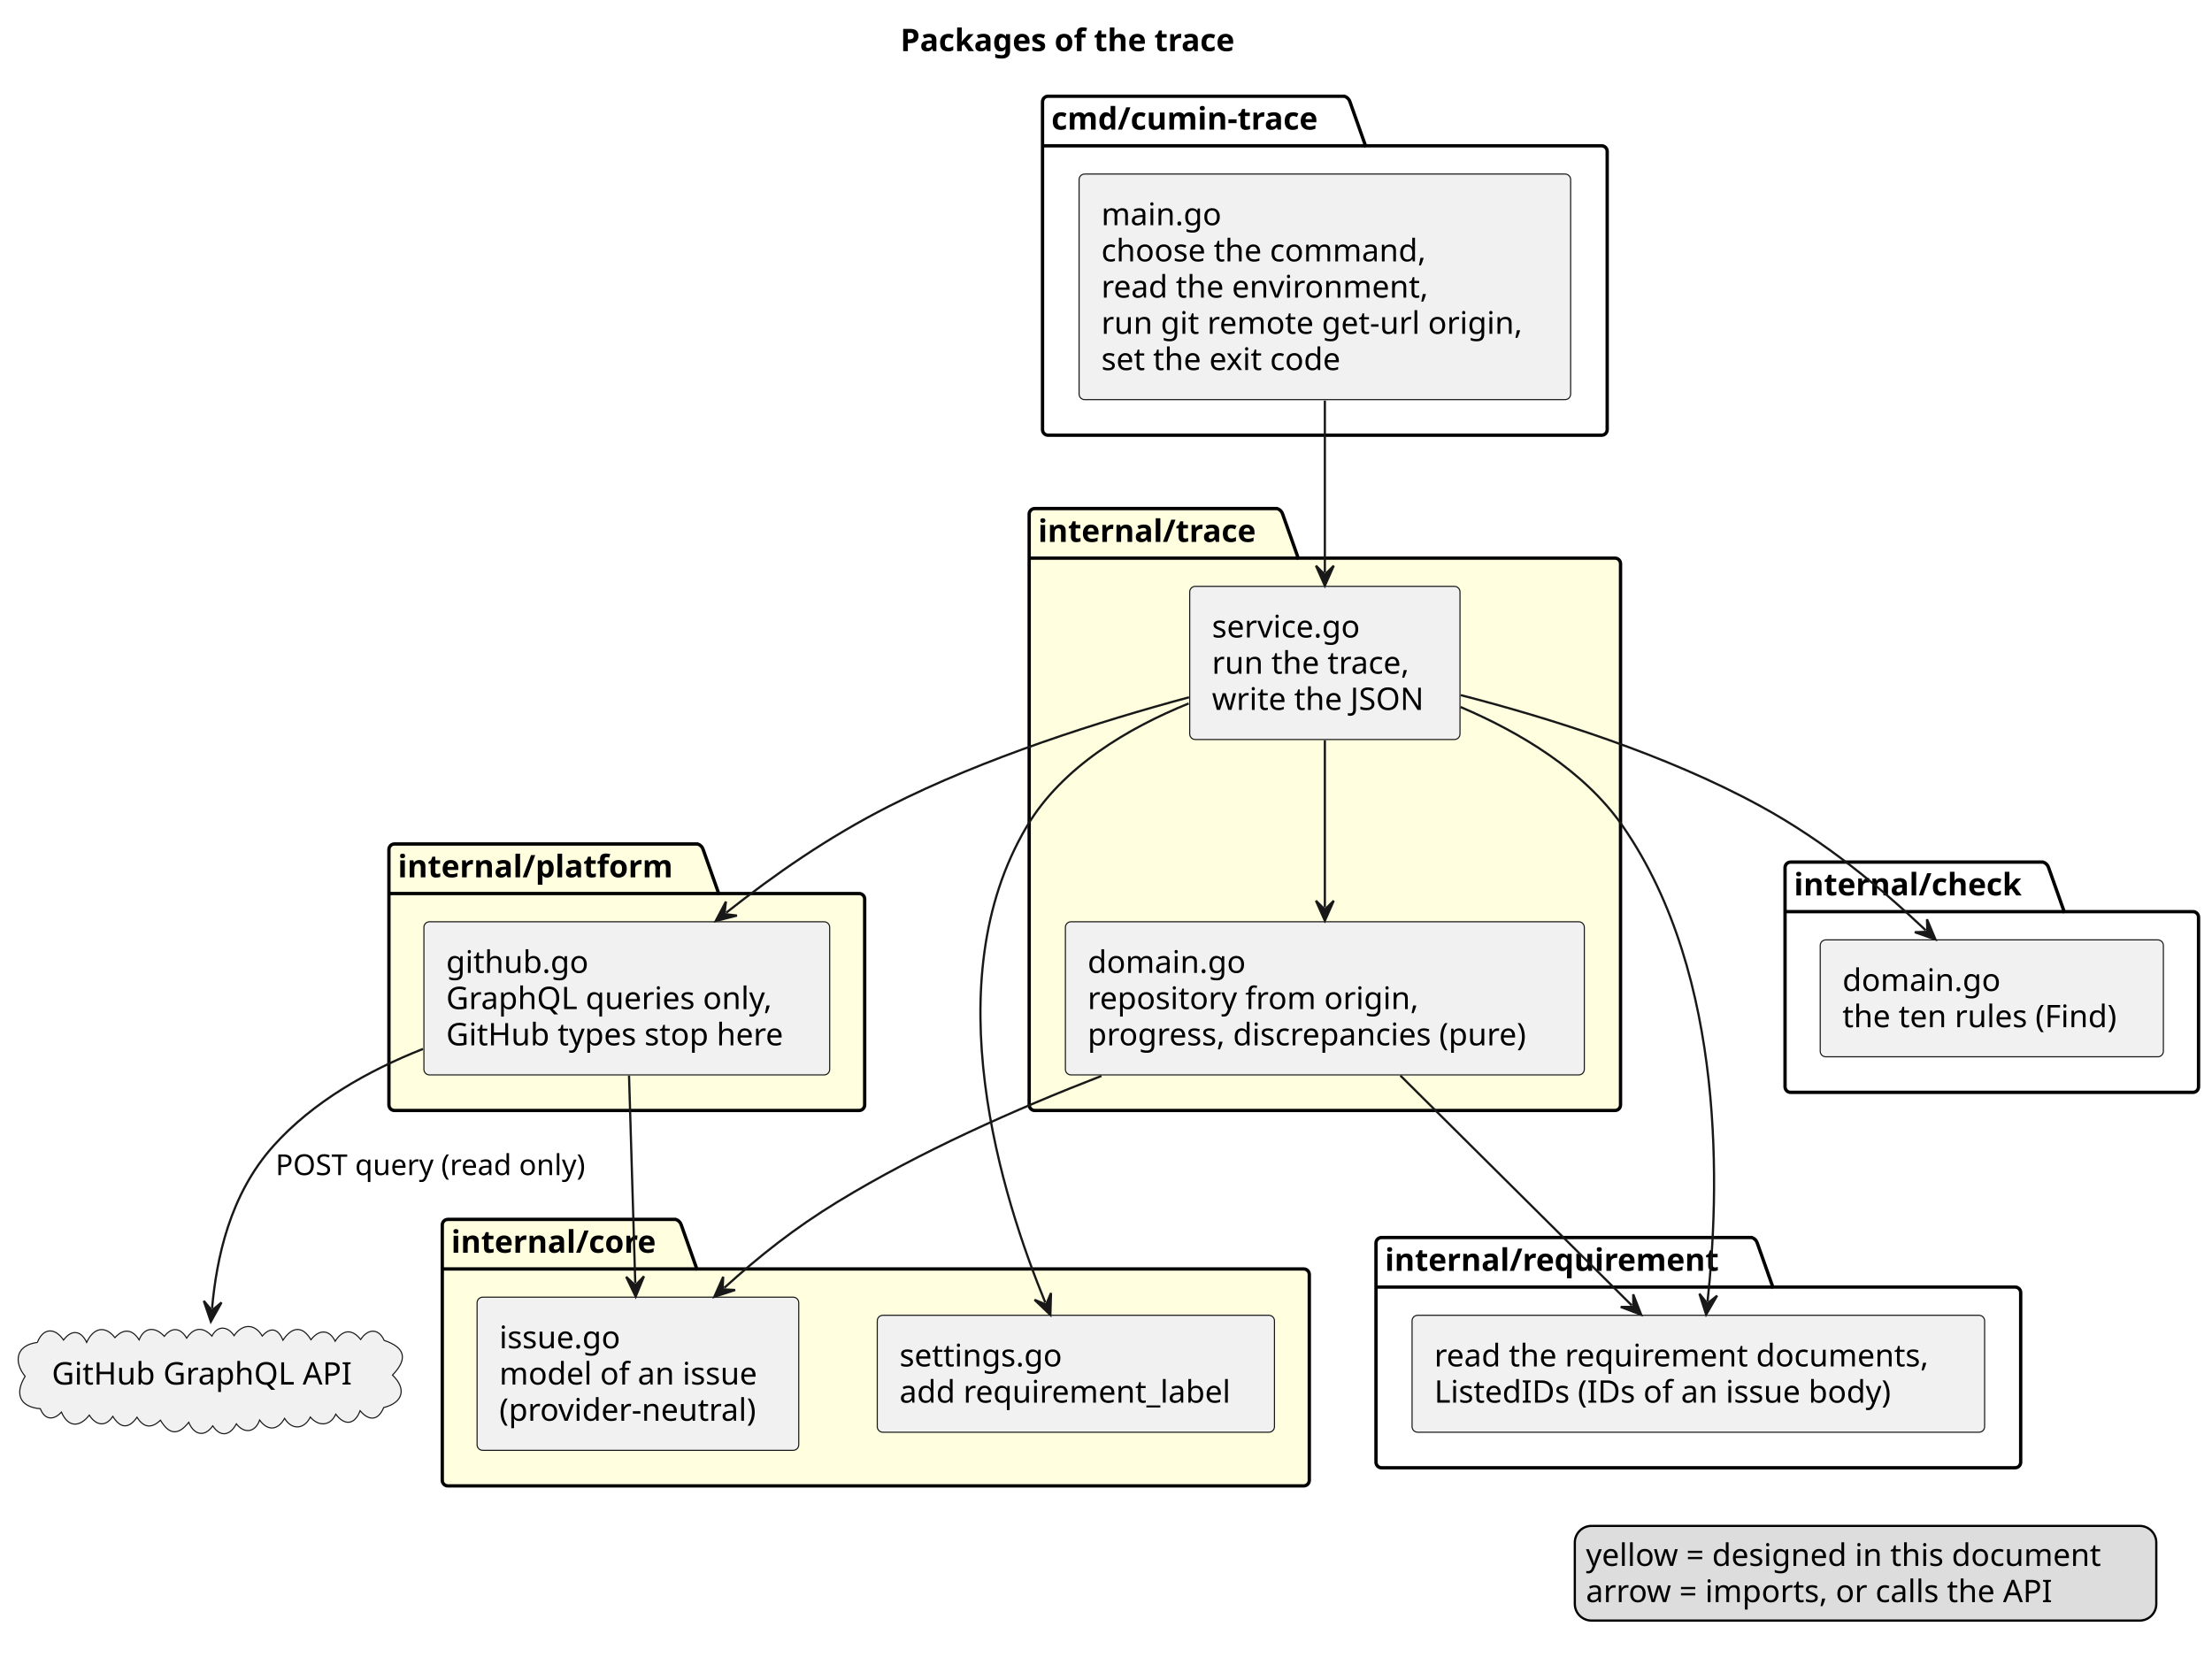
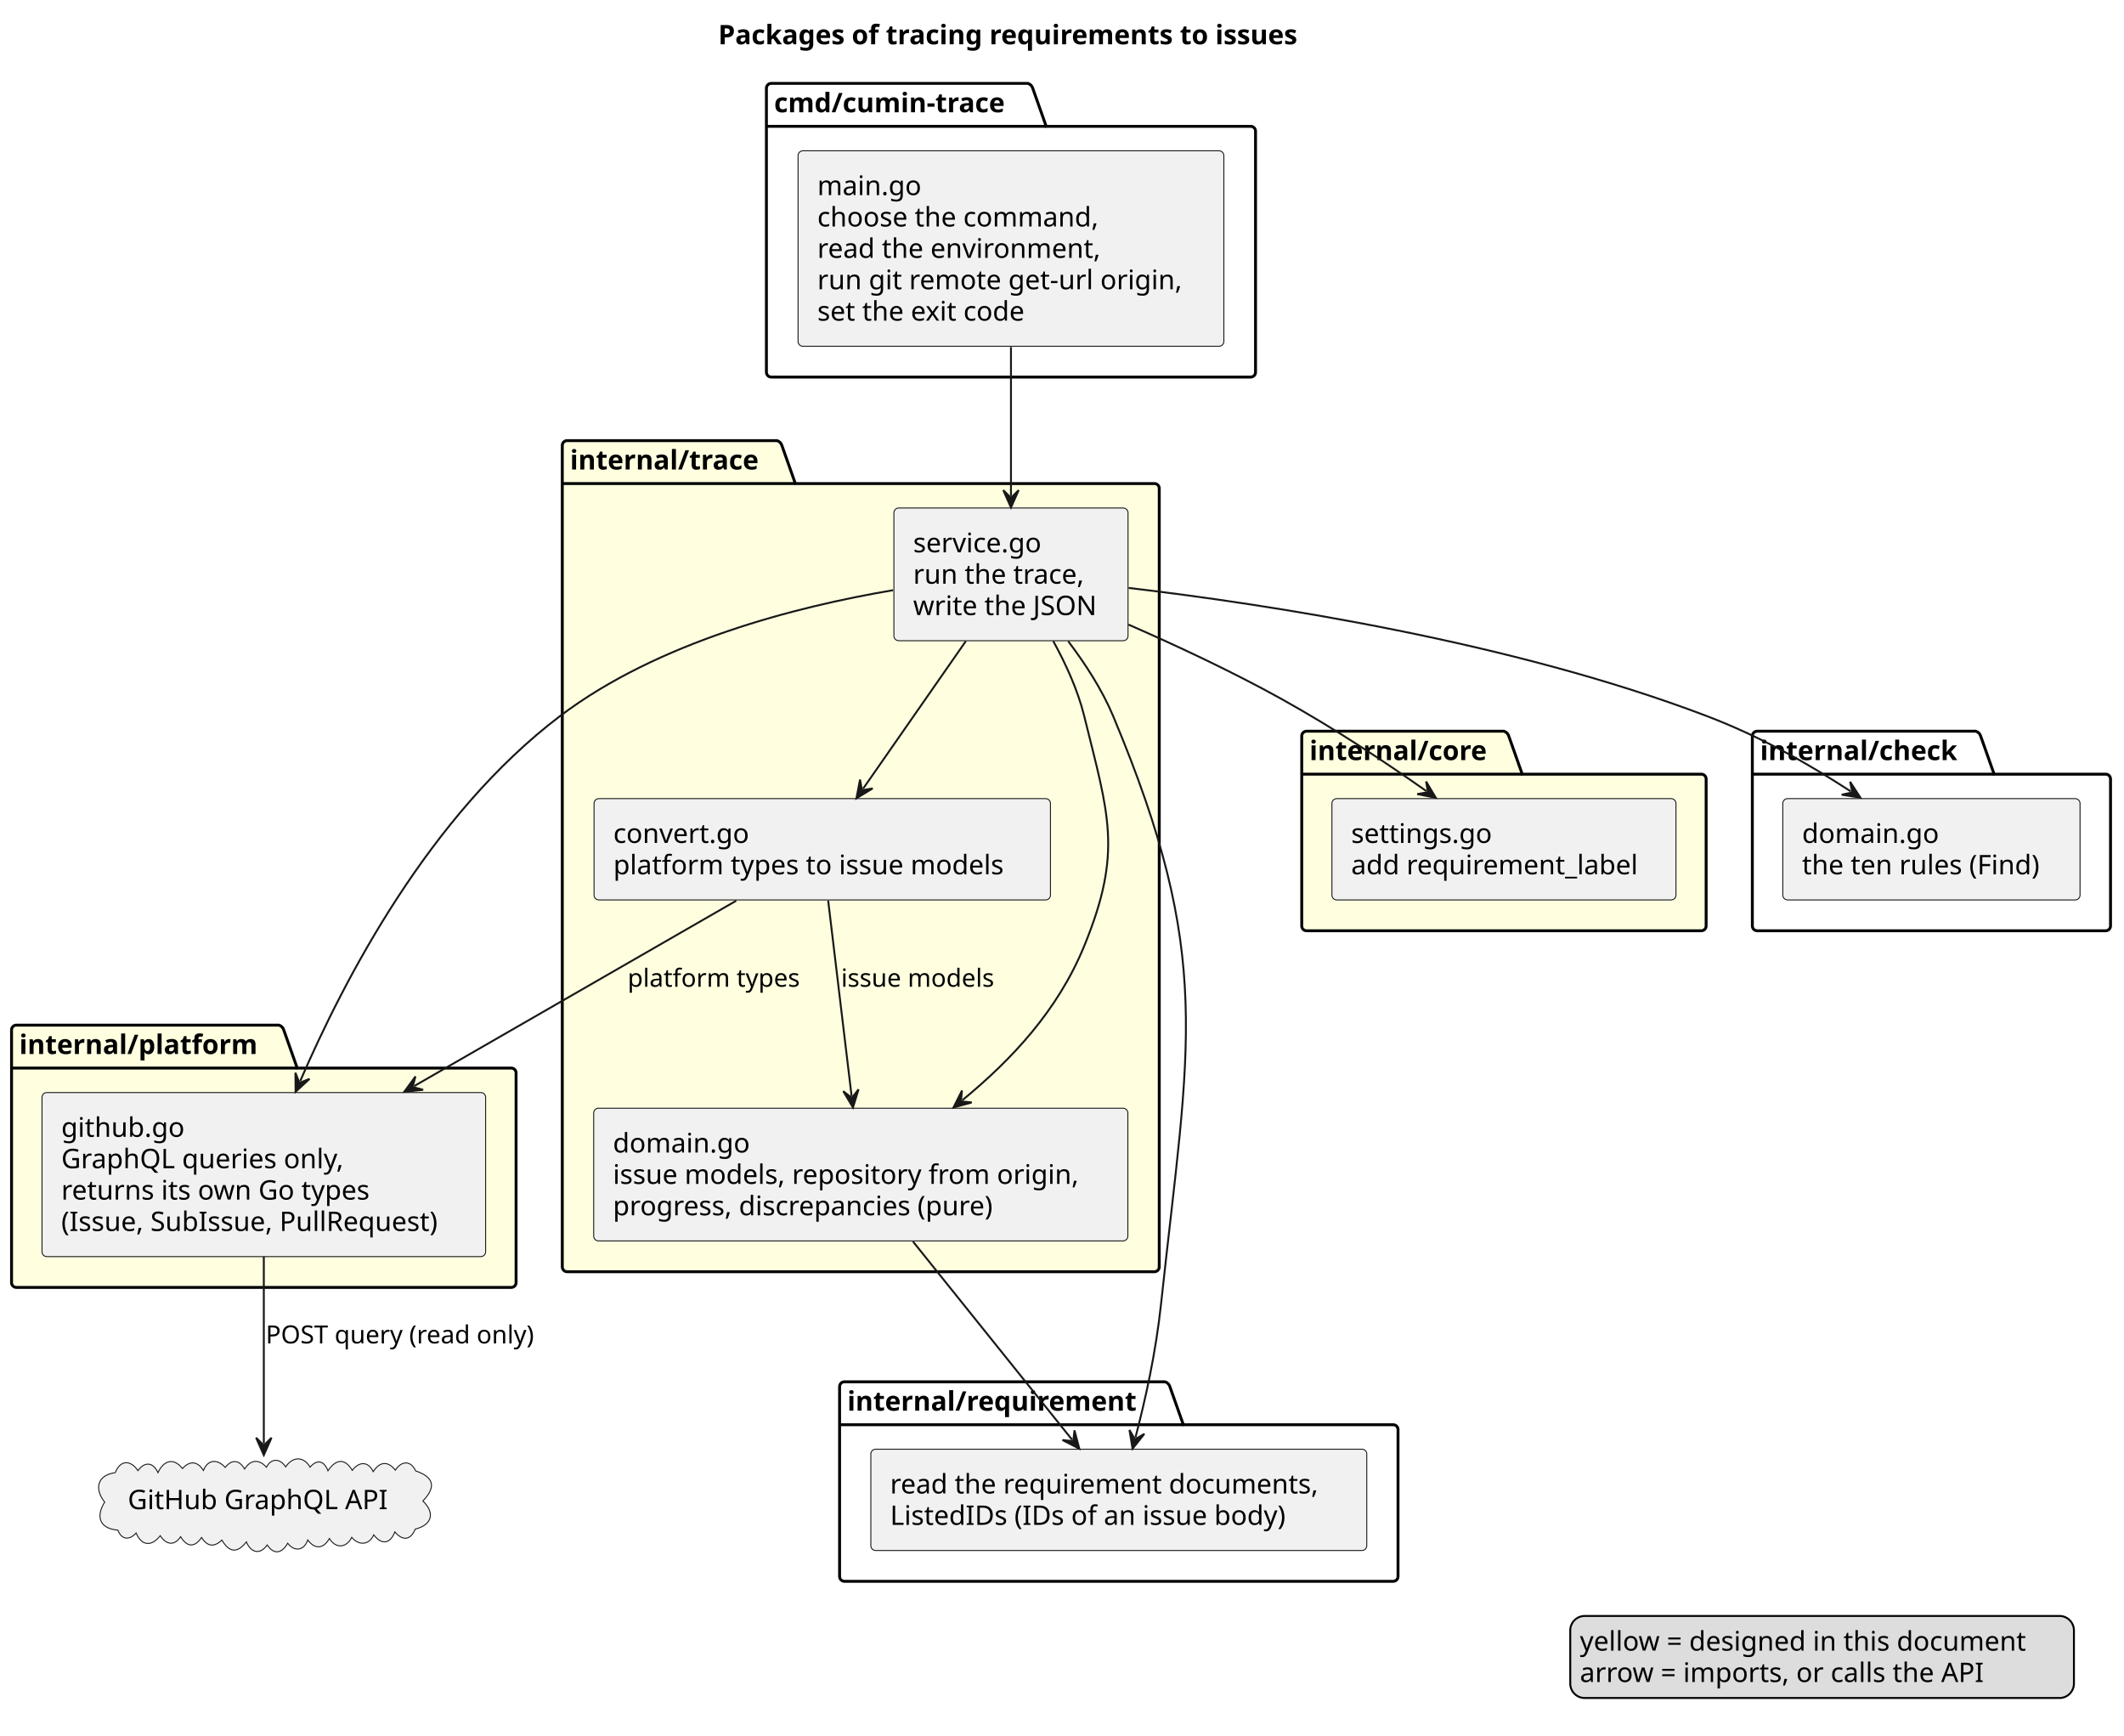
- <svg xmlns="http://www.w3.org/2000/svg" contentStyleType="text/css" data-diagram-type="DESCRIPTION" height="749px" preserveAspectRatio="none" style="width:995px;height:749px;background:#FFFFFF;" version="1.1" viewBox="0 0 995 749" width="995px" zoomAndPan="magnify">
+ <svg xmlns="http://www.w3.org/2000/svg" contentStyleType="text/css" data-diagram-type="DESCRIPTION" height="901px" preserveAspectRatio="none" style="width:1103px;height:901px;background:#FFFFFF;" version="1.1" viewBox="0 0 1103 901" width="1103px" zoomAndPan="magnify">
  <defs />
  <g>
    <g class="title" data-source-line="1">
-       <text fill="#000000" font-family="sans-serif" font-size="14" font-weight="bold" lengthAdjust="spacing" textLength="171.938" x="405.004" y="22.995">Packages of the trace</text>
+       <text fill="#000000" font-family="sans-serif" font-size="14" font-weight="bold" lengthAdjust="spacing" textLength="343.055" x="372.973" y="22.995">Packages of tracing requirements to issues</text>
    </g>
    <g class="cluster" data-entity="cmd.cumin-trace" data-source-line="5" data-uid="ent0002" id="cluster_cmd.cumin-trace">
-       <path d="M471.445,43.297 L604.734,43.297 A3.75,3.75 0 0 1 607.234,45.797 L614.234,65.594 L720.445,65.594 A2.5,2.5 0 0 1 722.945,68.094 L722.945,193.287 A2.5,2.5 0 0 1 720.445,195.787 L471.445,195.787 A2.5,2.5 0 0 1 468.945,193.287 L468.945,45.797 A2.5,2.5 0 0 1 471.445,43.297" fill="none" style="stroke:#000000;stroke-width:1.5;" />
-       <line style="stroke:#000000;stroke-width:1.5;" x1="468.945" x2="614.234" y1="65.594" y2="65.594" />
-       <text fill="#000000" font-family="sans-serif" font-size="14" font-weight="bold" lengthAdjust="spacing" textLength="132.289" x="472.945" y="58.292">cmd/cumin-trace</text>
+       <path d="M400.5,43.297 L533.789,43.297 A3.75,3.75 0 0 1 536.289,45.797 L543.289,65.594 L649.5,65.594 A2.5,2.5 0 0 1 652,68.094 L652,193.277 A2.5,2.5 0 0 1 649.5,195.777 L400.5,195.777 A2.5,2.5 0 0 1 398,193.277 L398,45.797 A2.5,2.5 0 0 1 400.5,43.297" fill="none" style="stroke:#000000;stroke-width:1.5;" />
+       <line style="stroke:#000000;stroke-width:1.5;" x1="398" x2="543.289" y1="65.594" y2="65.594" />
+       <text fill="#000000" font-family="sans-serif" font-size="14" font-weight="bold" lengthAdjust="spacing" textLength="132.289" x="402" y="58.292">cmd/cumin-trace</text>
    </g>
    <g class="cluster" data-entity="internal.trace" data-source-line="9" data-uid="ent0004" id="cluster_internal.trace">
-       <path d="M465.445,228.787 L574.467,228.787 A3.75,3.75 0 0 1 576.967,231.287 L583.967,251.084 L726.445,251.084 A2.5,2.5 0 0 1 728.945,253.584 L728.945,497.067 A2.5,2.5 0 0 1 726.445,499.567 L465.445,499.567 A2.5,2.5 0 0 1 462.945,497.067 L462.945,231.287 A2.5,2.5 0 0 1 465.445,228.787" fill="#FFFFE0" style="stroke:#000000;stroke-width:1.5;" />
-       <line style="stroke:#000000;stroke-width:1.5;" x1="462.945" x2="583.967" y1="251.084" y2="251.084" />
-       <text fill="#000000" font-family="sans-serif" font-size="14" font-weight="bold" lengthAdjust="spacing" textLength="108.022" x="466.945" y="243.782">internal/trace</text>
+       <path d="M294.5,228.777 L403.522,228.777 A3.75,3.75 0 0 1 406.022,231.277 L413.022,251.074 L599.5,251.074 A2.5,2.5 0 0 1 602,253.574 L602,657.807 A2.5,2.5 0 0 1 599.5,660.307 L294.5,660.307 A2.5,2.5 0 0 1 292,657.807 L292,231.277 A2.5,2.5 0 0 1 294.5,228.777" fill="#FFFFE0" style="stroke:#000000;stroke-width:1.5;" />
+       <line style="stroke:#000000;stroke-width:1.5;" x1="292" x2="413.022" y1="251.074" y2="251.074" />
+       <text fill="#000000" font-family="sans-serif" font-size="14" font-weight="bold" lengthAdjust="spacing" textLength="108.022" x="296" y="243.772">internal/trace</text>
    </g>
-     <g class="cluster" data-entity="internal.platform" data-source-line="14" data-uid="ent0007" id="cluster_internal.platform">
-       <path d="M177.445,379.677 L313.79,379.677 A3.75,3.75 0 0 1 316.29,382.177 L323.29,401.974 L386.445,401.974 A2.5,2.5 0 0 1 388.945,404.474 L388.945,497.067 A2.5,2.5 0 0 1 386.445,499.567 L177.445,499.567 A2.5,2.5 0 0 1 174.945,497.067 L174.945,382.177 A2.5,2.5 0 0 1 177.445,379.677" fill="#FFFFE0" style="stroke:#000000;stroke-width:1.5;" />
-       <line style="stroke:#000000;stroke-width:1.5;" x1="174.945" x2="323.29" y1="401.974" y2="401.974" />
-       <text fill="#000000" font-family="sans-serif" font-size="14" font-weight="bold" lengthAdjust="spacing" textLength="135.345" x="178.945" y="394.672">internal/platform</text>
+     <g class="cluster" data-entity="internal.platform" data-source-line="15" data-uid="ent0008" id="cluster_internal.platform">
+       <path d="M8.5,532.267 L144.845,532.267 A3.75,3.75 0 0 1 147.345,534.767 L154.345,554.564 L265.5,554.564 A2.5,2.5 0 0 1 268,557.064 L268,665.957 A2.5,2.5 0 0 1 265.5,668.457 L8.5,668.457 A2.5,2.5 0 0 1 6,665.957 L6,534.767 A2.5,2.5 0 0 1 8.5,532.267" fill="#FFFFE0" style="stroke:#000000;stroke-width:1.5;" />
+       <line style="stroke:#000000;stroke-width:1.5;" x1="6" x2="154.345" y1="554.564" y2="554.564" />
+       <text fill="#000000" font-family="sans-serif" font-size="14" font-weight="bold" lengthAdjust="spacing" textLength="135.345" x="10" y="547.262">internal/platform</text>
    </g>
-     <g class="cluster" data-entity="internal.core" data-source-line="18" data-uid="ent0009" id="cluster_internal.core">
-       <path d="M201.445,548.567 L303.945,548.567 A3.75,3.75 0 0 1 306.445,551.067 L313.445,570.864 L586.445,570.864 A2.5,2.5 0 0 1 588.945,573.364 L588.945,665.957 A2.5,2.5 0 0 1 586.445,668.457 L201.445,668.457 A2.5,2.5 0 0 1 198.945,665.957 L198.945,551.067 A2.5,2.5 0 0 1 201.445,548.567" fill="#FFFFE0" style="stroke:#000000;stroke-width:1.5;" />
-       <line style="stroke:#000000;stroke-width:1.5;" x1="198.945" x2="313.445" y1="570.864" y2="570.864" />
-       <text fill="#000000" font-family="sans-serif" font-size="14" font-weight="bold" lengthAdjust="spacing" textLength="101.5" x="202.945" y="563.562">internal/core</text>
+     <g class="cluster" data-entity="internal.core" data-source-line="19" data-uid="ent0010" id="cluster_internal.core">
+       <path d="M678.5,379.667 L781,379.667 A3.75,3.75 0 0 1 783.5,382.167 L790.5,401.964 L883.5,401.964 A2.5,2.5 0 0 1 886,404.464 L886,480.767 A2.5,2.5 0 0 1 883.5,483.267 L678.5,483.267 A2.5,2.5 0 0 1 676,480.767 L676,382.167 A2.5,2.5 0 0 1 678.5,379.667" fill="#FFFFE0" style="stroke:#000000;stroke-width:1.5;" />
+       <line style="stroke:#000000;stroke-width:1.5;" x1="676" x2="790.5" y1="401.964" y2="401.964" />
+       <text fill="#000000" font-family="sans-serif" font-size="14" font-weight="bold" lengthAdjust="spacing" textLength="101.5" x="680" y="394.662">internal/core</text>
    </g>
    <g class="cluster" data-entity="internal.check" data-source-line="23" data-uid="ent0012" id="cluster_internal.check">
-       <path d="M805.445,387.827 L918.999,387.827 A3.75,3.75 0 0 1 921.499,390.327 L928.499,410.124 L986.445,410.124 A2.5,2.5 0 0 1 988.945,412.624 L988.945,488.917 A2.5,2.5 0 0 1 986.445,491.417 L805.445,491.417 A2.5,2.5 0 0 1 802.945,488.917 L802.945,390.327 A2.5,2.5 0 0 1 805.445,387.827" fill="none" style="stroke:#000000;stroke-width:1.5;" />
-       <line style="stroke:#000000;stroke-width:1.5;" x1="802.945" x2="928.499" y1="410.124" y2="410.124" />
-       <text fill="#000000" font-family="sans-serif" font-size="14" font-weight="bold" lengthAdjust="spacing" textLength="112.554" x="806.945" y="402.822">internal/check</text>
+       <path d="M912.5,379.667 L1026.054,379.667 A3.75,3.75 0 0 1 1028.554,382.167 L1035.554,401.964 L1093.5,401.964 A2.5,2.5 0 0 1 1096,404.464 L1096,480.767 A2.5,2.5 0 0 1 1093.5,483.267 L912.5,483.267 A2.5,2.5 0 0 1 910,480.767 L910,382.167 A2.5,2.5 0 0 1 912.5,379.667" fill="none" style="stroke:#000000;stroke-width:1.5;" />
+       <line style="stroke:#000000;stroke-width:1.5;" x1="910" x2="1035.554" y1="401.964" y2="401.964" />
+       <text fill="#000000" font-family="sans-serif" font-size="14" font-weight="bold" lengthAdjust="spacing" textLength="112.554" x="914" y="394.662">internal/check</text>
    </g>
    <g class="cluster" data-entity="internal.requirement" data-source-line="27" data-uid="ent0014" id="cluster_internal.requirement">
-       <path d="M621.445,556.717 L787.957,556.717 A3.75,3.75 0 0 1 790.457,559.217 L797.457,579.014 L906.445,579.014 A2.5,2.5 0 0 1 908.945,581.514 L908.945,657.807 A2.5,2.5 0 0 1 906.445,660.307 L621.445,660.307 A2.5,2.5 0 0 1 618.945,657.807 L618.945,559.217 A2.5,2.5 0 0 1 621.445,556.717" fill="none" style="stroke:#000000;stroke-width:1.5;" />
-       <line style="stroke:#000000;stroke-width:1.5;" x1="618.945" x2="797.457" y1="579.014" y2="579.014" />
-       <text fill="#000000" font-family="sans-serif" font-size="14" font-weight="bold" lengthAdjust="spacing" textLength="165.512" x="622.945" y="571.712">internal/requirement</text>
+       <path d="M438.5,717.457 L605.012,717.457 A3.75,3.75 0 0 1 607.512,719.957 L614.512,739.754 L723.5,739.754 A2.5,2.5 0 0 1 726,742.254 L726,818.547 A2.5,2.5 0 0 1 723.5,821.047 L438.5,821.047 A2.5,2.5 0 0 1 436,818.547 L436,719.957 A2.5,2.5 0 0 1 438.5,717.457" fill="none" style="stroke:#000000;stroke-width:1.5;" />
+       <line style="stroke:#000000;stroke-width:1.5;" x1="436" x2="614.512" y1="739.754" y2="739.754" />
+       <text fill="#000000" font-family="sans-serif" font-size="14" font-weight="bold" lengthAdjust="spacing" textLength="165.512" x="440" y="732.452">internal/requirement</text>
    </g>
    <g class="entity" data-entity="main" data-source-line="6" data-uid="ent0003" id="entity_main">
-       <rect fill="#F1F1F1" height="101.484" rx="2.5" ry="2.5" style="stroke:#181818;stroke-width:0.5;" width="221.113" x="485.395" y="78.297" />
-       <text fill="#000000" font-family="sans-serif" font-size="14" lengthAdjust="spacing" textLength="56.882" x="495.395" y="101.292">main.go</text>
-       <text fill="#000000" font-family="sans-serif" font-size="14" lengthAdjust="spacing" textLength="155.811" x="495.395" y="117.589">choose the command,</text>
-       <text fill="#000000" font-family="sans-serif" font-size="14" lengthAdjust="spacing" textLength="157.63" x="495.395" y="133.886">read the environment,</text>
-       <text fill="#000000" font-family="sans-serif" font-size="14" lengthAdjust="spacing" textLength="201.113" x="495.395" y="150.183">run git remote get-url origin,</text>
-       <text fill="#000000" font-family="sans-serif" font-size="14" lengthAdjust="spacing" textLength="117.763" x="495.395" y="166.48">set the exit code</text>
+       <rect fill="#F1F1F1" height="101.484" rx="2.5" ry="2.5" style="stroke:#181818;stroke-width:0.5;" width="221.113" x="414.44" y="78.297" />
+       <text fill="#000000" font-family="sans-serif" font-size="14" lengthAdjust="spacing" textLength="56.882" x="424.44" y="101.292">main.go</text>
+       <text fill="#000000" font-family="sans-serif" font-size="14" lengthAdjust="spacing" textLength="155.811" x="424.44" y="117.589">choose the command,</text>
+       <text fill="#000000" font-family="sans-serif" font-size="14" lengthAdjust="spacing" textLength="157.63" x="424.44" y="133.886">read the environment,</text>
+       <text fill="#000000" font-family="sans-serif" font-size="14" lengthAdjust="spacing" textLength="201.113" x="424.44" y="150.183">run git remote get-url origin,</text>
+       <text fill="#000000" font-family="sans-serif" font-size="14" lengthAdjust="spacing" textLength="117.763" x="424.44" y="166.48">set the exit code</text>
    </g>
    <g class="entity" data-entity="service" data-source-line="10" data-uid="ent0005" id="entity_service">
-       <rect fill="#F1F1F1" height="68.891" rx="2.5" ry="2.5" style="stroke:#181818;stroke-width:0.5;" width="121.582" x="535.155" y="263.787" />
-       <text fill="#000000" font-family="sans-serif" font-size="14" lengthAdjust="spacing" textLength="72.051" x="545.155" y="286.782">service.go</text>
-       <text fill="#000000" font-family="sans-serif" font-size="14" lengthAdjust="spacing" textLength="95.963" x="545.155" y="303.079">run the trace,</text>
-       <text fill="#000000" font-family="sans-serif" font-size="14" lengthAdjust="spacing" textLength="101.582" x="545.155" y="319.376">write the JSON</text>
+       <rect fill="#F1F1F1" height="68.891" rx="2.5" ry="2.5" style="stroke:#181818;stroke-width:0.5;" width="121.582" x="464.21" y="263.777" />
+       <text fill="#000000" font-family="sans-serif" font-size="14" lengthAdjust="spacing" textLength="72.051" x="474.21" y="286.772">service.go</text>
+       <text fill="#000000" font-family="sans-serif" font-size="14" lengthAdjust="spacing" textLength="95.963" x="474.21" y="303.069">run the trace,</text>
+       <text fill="#000000" font-family="sans-serif" font-size="14" lengthAdjust="spacing" textLength="101.582" x="474.21" y="319.366">write the JSON</text>
    </g>
    <g class="entity" data-entity="rules" data-source-line="11" data-uid="ent0006" id="entity_rules">
-       <rect fill="#F1F1F1" height="68.891" rx="2.5" ry="2.5" style="stroke:#181818;stroke-width:0.5;" width="233.425" x="479.235" y="414.677" />
-       <text fill="#000000" font-family="sans-serif" font-size="14" lengthAdjust="spacing" textLength="74.334" x="489.235" y="437.672">domain.go</text>
-       <text fill="#000000" font-family="sans-serif" font-size="14" lengthAdjust="spacing" textLength="157.199" x="489.235" y="453.969">repository from origin,</text>
-       <text fill="#000000" font-family="sans-serif" font-size="14" lengthAdjust="spacing" textLength="213.425" x="489.235" y="470.266">progress, discrepancies (pure)</text>
+       <rect fill="#F1F1F1" height="68.891" rx="2.5" ry="2.5" style="stroke:#181818;stroke-width:0.5;" width="277.4" x="308.3" y="575.417" />
+       <text fill="#000000" font-family="sans-serif" font-size="14" lengthAdjust="spacing" textLength="74.334" x="318.3" y="598.412">domain.go</text>
+       <text fill="#000000" font-family="sans-serif" font-size="14" lengthAdjust="spacing" textLength="257.4" x="318.3" y="614.709">issue models, repository from origin,</text>
+       <text fill="#000000" font-family="sans-serif" font-size="14" lengthAdjust="spacing" textLength="213.425" x="318.3" y="631.006">progress, discrepancies (pure)</text>
    </g>
-     <g class="entity" data-entity="github" data-source-line="15" data-uid="ent0008" id="entity_github">
-       <rect fill="#F1F1F1" height="68.891" rx="2.5" ry="2.5" style="stroke:#181818;stroke-width:0.5;" width="182.524" x="190.685" y="414.677" />
-       <text fill="#000000" font-family="sans-serif" font-size="14" lengthAdjust="spacing" textLength="66.801" x="200.685" y="437.672">github.go</text>
-       <text fill="#000000" font-family="sans-serif" font-size="14" lengthAdjust="spacing" textLength="156.652" x="200.685" y="453.969">GraphQL queries only,</text>
-       <text fill="#000000" font-family="sans-serif" font-size="14" lengthAdjust="spacing" textLength="162.524" x="200.685" y="470.266">GitHub types stop here</text>
+     <g class="entity" data-entity="convert" data-source-line="12" data-uid="ent0007" id="entity_convert">
+       <rect fill="#F1F1F1" height="52.594" rx="2.5" ry="2.5" style="stroke:#181818;stroke-width:0.5;" width="237.007" x="308.5" y="414.667" />
+       <text fill="#000000" font-family="sans-serif" font-size="14" lengthAdjust="spacing" textLength="75.182" x="318.5" y="437.662">convert.go</text>
+       <text fill="#000000" font-family="sans-serif" font-size="14" lengthAdjust="spacing" textLength="217.007" x="318.5" y="453.959">platform types to issue models</text>
    </g>
-     <g class="entity" data-entity="issue" data-source-line="19" data-uid="ent0010" id="entity_issue">
-       <rect fill="#F1F1F1" height="68.891" rx="2.5" ry="2.5" style="stroke:#181818;stroke-width:0.5;" width="144.688" x="214.605" y="583.567" />
-       <text fill="#000000" font-family="sans-serif" font-size="14" lengthAdjust="spacing" textLength="57.866" x="224.605" y="606.562">issue.go</text>
-       <text fill="#000000" font-family="sans-serif" font-size="14" lengthAdjust="spacing" textLength="123.853" x="224.605" y="622.859">model of an issue</text>
-       <text fill="#000000" font-family="sans-serif" font-size="14" lengthAdjust="spacing" textLength="124.688" x="224.605" y="639.156">(provider-neutral)</text>
+     <g class="entity" data-entity="github" data-source-line="16" data-uid="ent0009" id="entity_github">
+       <rect fill="#F1F1F1" height="85.188" rx="2.5" ry="2.5" style="stroke:#181818;stroke-width:0.5;" width="230.369" x="21.82" y="567.267" />
+       <text fill="#000000" font-family="sans-serif" font-size="14" lengthAdjust="spacing" textLength="66.801" x="31.82" y="590.262">github.go</text>
+       <text fill="#000000" font-family="sans-serif" font-size="14" lengthAdjust="spacing" textLength="156.652" x="31.82" y="606.559">GraphQL queries only,</text>
+       <text fill="#000000" font-family="sans-serif" font-size="14" lengthAdjust="spacing" textLength="171.999" x="31.82" y="622.856">returns its own Go types</text>
+       <text fill="#000000" font-family="sans-serif" font-size="14" lengthAdjust="spacing" textLength="210.369" x="31.82" y="639.153">(Issue, SubIssue, PullRequest)</text>
    </g>
    <g class="entity" data-entity="settings" data-source-line="20" data-uid="ent0011" id="entity_settings">
-       <rect fill="#F1F1F1" height="52.594" rx="2.5" ry="2.5" style="stroke:#181818;stroke-width:0.5;" width="178.662" x="394.615" y="591.717" />
-       <text fill="#000000" font-family="sans-serif" font-size="14" lengthAdjust="spacing" textLength="77.731" x="404.615" y="614.712">settings.go</text>
-       <text fill="#000000" font-family="sans-serif" font-size="14" lengthAdjust="spacing" textLength="158.662" x="404.615" y="631.009">add requirement_label</text>
+       <rect fill="#F1F1F1" height="52.594" rx="2.5" ry="2.5" style="stroke:#181818;stroke-width:0.5;" width="178.662" x="691.67" y="414.667" />
+       <text fill="#000000" font-family="sans-serif" font-size="14" lengthAdjust="spacing" textLength="77.731" x="701.67" y="437.662">settings.go</text>
+       <text fill="#000000" font-family="sans-serif" font-size="14" lengthAdjust="spacing" textLength="158.662" x="701.67" y="453.959">add requirement_label</text>
    </g>
    <g class="entity" data-entity="check" data-source-line="24" data-uid="ent0013" id="entity_check">
-       <rect fill="#F1F1F1" height="52.594" rx="2.5" ry="2.5" style="stroke:#181818;stroke-width:0.5;" width="154.353" x="818.775" y="422.827" />
-       <text fill="#000000" font-family="sans-serif" font-size="14" lengthAdjust="spacing" textLength="74.334" x="828.775" y="445.822">domain.go</text>
-       <text fill="#000000" font-family="sans-serif" font-size="14" lengthAdjust="spacing" textLength="134.353" x="828.775" y="462.119">the ten rules (Find)</text>
+       <rect fill="#F1F1F1" height="52.594" rx="2.5" ry="2.5" style="stroke:#181818;stroke-width:0.5;" width="154.353" x="925.82" y="414.667" />
+       <text fill="#000000" font-family="sans-serif" font-size="14" lengthAdjust="spacing" textLength="74.334" x="935.82" y="437.662">domain.go</text>
+       <text fill="#000000" font-family="sans-serif" font-size="14" lengthAdjust="spacing" textLength="134.353" x="935.82" y="453.959">the ten rules (Find)</text>
    </g>
    <g class="entity" data-entity="requirement" data-source-line="28" data-uid="ent0015" id="entity_requirement">
-       <rect fill="#F1F1F1" height="52.594" rx="2.5" ry="2.5" style="stroke:#181818;stroke-width:0.5;" width="257.542" x="635.175" y="591.717" />
-       <text fill="#000000" font-family="sans-serif" font-size="14" lengthAdjust="spacing" textLength="237.542" x="645.175" y="614.712">read the requirement documents,</text>
-       <text fill="#000000" font-family="sans-serif" font-size="14" lengthAdjust="spacing" textLength="221.088" x="645.175" y="631.009">ListedIDs (IDs of an issue body)</text>
+       <rect fill="#F1F1F1" height="52.594" rx="2.5" ry="2.5" style="stroke:#181818;stroke-width:0.5;" width="257.542" x="452.23" y="752.457" />
+       <text fill="#000000" font-family="sans-serif" font-size="14" lengthAdjust="spacing" textLength="237.542" x="462.23" y="775.452">read the requirement documents,</text>
+       <text fill="#000000" font-family="sans-serif" font-size="14" lengthAdjust="spacing" textLength="221.088" x="462.23" y="791.749">ListedIDs (IDs of an issue body)</text>
    </g>
    <g class="entity" data-entity="api" data-source-line="31" data-uid="ent0016" id="entity_api">
-       <path d="M16.803,603.926 C19.432,597.157 24.829,597.247 28.583,602.855 C32.121,597.963 36.477,598.455 38.979,603.897 C41.767,597.827 46.885,595.697 51.704,601.768 C55.531,597.499 59.585,597.945 62.576,602.767 C64.99,596.708 70.037,596.905 73.902,601.177 C77.348,596.751 81.262,597.322 83.962,602.002 C87.155,597.071 91.379,596.748 95.331,601.07 C97.922,596.013 102.535,596.658 105.297,600.887 C108.876,595.53 114.535,595.191 117.97,601.049 C121.874,596.562 125.272,597.929 127.267,602.921 C131.095,597.154 135.832,595.904 139.873,602.707 C143.269,598.215 147.988,597.702 150.765,603.371 C154.032,598.223 158.297,597.584 162.242,602.605 C165.273,597.87 170.169,597.216 172.809,602.998 C182.424,606.282 183.489,611.363 176.556,618.617 C183.048,624.866 181.232,631.066 172.601,633.219 C170.106,639.226 165.911,639.327 161.981,634.644 C159.649,640.982 155.024,641.562 151.036,636.192 C148.589,641.697 143.168,641.804 139.602,637.496 C136.854,643.04 131.326,643.537 128.009,638.096 C124.983,643.477 120.506,643.954 116.778,638.848 C114.87,644.433 109.892,645.168 106.325,640.549 C103.603,645.64 99.32,646.907 95.695,641.46 C91.86,646.921 87.114,645.318 84.899,639.858 C80.1,645.943 76.038,645.413 72.174,638.913 C68.107,642.809 64.6,642.304 61.629,637.573 C57.897,642.978 54.069,642.612 50.742,637.168 C47.396,642.285 43.026,641.164 40.17,636.632 C35.795,642.253 30.634,642.226 27.629,635.267 C24.21,639.058 20.14,638.908 18.151,633.752 C8.558,632.956 6.625,626.691 11.304,619.187 C6,612.593 7.176,605.139 16.803,603.926" fill="#F1F1F1" style="stroke:#181818;stroke-width:0.5;" />
-       <text fill="#000000" font-family="sans-serif" font-size="14" lengthAdjust="spacing" textLength="141.326" x="23.285" y="622.862">GitHub GraphQL API</text>
+       <path d="M59.858,764.656 C62.487,757.886 67.884,757.977 71.638,763.585 C75.176,758.693 79.531,759.185 82.034,764.627 C84.822,758.557 89.939,756.427 94.759,762.498 C98.585,758.229 102.64,758.675 105.631,763.497 C108.045,757.438 113.092,757.635 116.956,761.907 C120.403,757.481 124.317,758.053 127.017,762.732 C130.209,757.801 134.434,757.478 138.385,761.8 C140.977,756.743 145.59,757.388 148.352,761.617 C151.931,756.26 157.59,755.921 161.025,761.779 C164.929,757.292 168.327,758.659 170.322,763.651 C174.149,757.884 178.887,756.634 182.927,763.437 C186.324,758.945 191.043,758.432 193.82,764.101 C197.087,758.953 201.351,758.314 205.297,763.335 C208.328,758.6 213.224,757.946 215.863,763.728 C225.479,767.011 226.544,772.093 219.611,779.347 C226.103,785.596 224.287,791.796 215.655,793.949 C213.16,799.956 208.966,800.057 205.036,795.374 C202.704,801.712 198.078,802.293 194.091,796.922 C191.644,802.427 186.223,802.534 182.657,798.226 C179.909,803.77 174.381,804.266 171.064,798.826 C168.038,804.207 163.561,804.684 159.832,799.578 C157.925,805.163 152.947,805.898 149.379,801.279 C146.657,806.37 142.374,807.637 138.75,802.189 C134.914,807.651 130.169,806.048 127.954,800.588 C123.154,806.673 119.093,806.143 115.228,799.643 C111.162,803.539 107.655,803.034 104.684,798.303 C100.952,803.708 97.124,803.342 93.796,797.898 C90.451,803.015 86.081,801.894 83.224,797.362 C78.849,802.983 73.689,802.956 70.684,795.997 C67.264,799.788 63.194,799.638 61.205,794.482 C51.613,793.686 49.679,787.421 54.359,779.917 C49.055,773.323 50.231,765.869 59.858,764.656" fill="#F1F1F1" style="stroke:#181818;stroke-width:0.5;" />
+       <text fill="#000000" font-family="sans-serif" font-size="14" lengthAdjust="spacing" textLength="141.326" x="66.34" y="783.592">GitHub GraphQL API</text>
    </g>
    <g class="link" data-entity-1="main" data-entity-2="service" data-source-line="33" data-uid="lnk17" id="link_main_service">
-       <path d="M595.945,180.207 C595.945,207.137 595.945,233.607 595.945,257.507" fill="none" id="main-to-service" style="stroke:#181818;stroke-width:1;" />
-       <polygon fill="#181818" points="595.945,263.507,599.945,254.507,595.945,258.507,591.945,254.507,595.945,263.507" style="stroke:#181818;stroke-width:1;" />
+       <path d="M525,180.197 C525,207.137 525,233.607 525,257.507" fill="none" id="main-to-service" style="stroke:#181818;stroke-width:1;" />
+       <polygon fill="#181818" points="525,263.507,529,254.507,525,258.507,521,254.507,525,263.507" style="stroke:#181818;stroke-width:1;" />
    </g>
    <g class="link" data-entity-1="service" data-entity-2="settings" data-source-line="34" data-uid="lnk18" id="link_service_settings">
-       <path d="M534.695,316.467 C507.395,327.537 477.865,344.987 461.945,371.677 C420.015,442.017 450.846,538.856 470.197,585.986" fill="none" id="service-to-settings" style="stroke:#181818;stroke-width:1;" />
-       <polygon fill="#181818" points="472.475,591.537,472.757,581.692,470.576,586.912,465.357,584.731,472.475,591.537" style="stroke:#181818;stroke-width:1;" />
+       <path d="M586.01,324.297 C610.95,335.207 639.8,348.687 665,362.667 C693.04,378.227 718.223,394.934 740.723,410.764" fill="none" id="service-to-settings" style="stroke:#181818;stroke-width:1;" />
+       <polygon fill="#181818" points="745.63,414.217,740.571,405.767,741.541,411.34,735.968,412.31,745.63,414.217" style="stroke:#181818;stroke-width:1;" />
    </g>
    <g class="link" data-entity-1="service" data-entity-2="requirement" data-source-line="35" data-uid="lnk19" id="link_service_requirement">
-       <path d="M656.995,318.067 C683.565,329.377 712.535,346.577 729.945,371.677 C777.005,439.517 773.248,537.631 768.098,585.431" fill="none" id="service-to-requirement" style="stroke:#181818;stroke-width:1;" />
-       <polygon fill="#181818" points="767.455,591.397,772.396,582.877,767.991,586.426,764.442,582.02,767.455,591.397" style="stroke:#181818;stroke-width:1;" />
+       <path d="M554.73,332.947 C563.5,344.527 572.28,358.017 578,371.667 C630.55,497.017 617.51,541.317 603,676.457 C600.2,702.577 594.94,726.04 589.65,746.38" fill="none" id="service-to-requirement" style="stroke:#181818;stroke-width:1;" />
+       <polygon fill="#181818" points="588.14,752.187,594.277,744.484,589.399,747.348,586.534,742.47,588.14,752.187" style="stroke:#181818;stroke-width:1;" />
    </g>
    <g class="link" data-entity-1="service" data-entity-2="check" data-source-line="36" data-uid="lnk20" id="link_service_check">
-       <path d="M657.085,312.717 C697.005,323.007 749.425,339.427 791.945,362.677 C821.475,378.817 846.322,399.719 866.242,418.519" fill="none" id="service-to-check" style="stroke:#181818;stroke-width:1;" />
-       <polygon fill="#181818" points="870.605,422.637,866.805,413.551,866.969,419.205,861.314,419.369,870.605,422.637" style="stroke:#181818;stroke-width:1;" />
+       <path d="M586.1,305.267 C659.3,313.897 784.72,333.177 886,371.667 C914.36,382.447 938.818,396.439 961.098,410.909" fill="none" id="service-to-check" style="stroke:#181818;stroke-width:1;" />
+       <polygon fill="#181818" points="966.13,414.177,960.761,405.92,961.937,411.454,956.404,412.629,966.13,414.177" style="stroke:#181818;stroke-width:1;" />
    </g>
    <g class="link" data-entity-1="service" data-entity-2="rules" data-source-line="37" data-uid="lnk21" id="link_service_rules">
-       <path d="M595.945,333.017 C595.945,357.297 595.945,383.907 595.945,408.207" fill="none" id="service-to-rules" style="stroke:#181818;stroke-width:1;" />
-       <polygon fill="#181818" points="595.945,414.207,599.945,405.207,595.945,409.207,591.945,405.207,595.945,414.207" style="stroke:#181818;stroke-width:1;" />
+       <path d="M546.95,332.867 C553.45,344.657 559.7,358.297 563,371.667 C575.71,423.277 583.17,442.087 563,491.267 C549.18,524.957 525.154,550.355 499.784,571.225" fill="none" id="service-to-rules" style="stroke:#181818;stroke-width:1;" />
+       <polygon fill="#181818" points="495.15,575.037,504.642,572.408,499.011,571.86,499.559,566.23,495.15,575.037" style="stroke:#181818;stroke-width:1;" />
    </g>
    <g class="link" data-entity-1="service" data-entity-2="github" data-source-line="38" data-uid="lnk22" id="link_service_github">
-       <path d="M534.835,313.697 C495.155,324.367 442.995,340.817 399.945,362.677 C372.205,376.767 348.6,393.326 326.66,410.596" fill="none" id="service-to-github" style="stroke:#181818;stroke-width:1;" />
-       <polygon fill="#181818" points="321.945,414.307,331.491,411.883,325.874,411.214,326.543,405.597,321.945,414.307" style="stroke:#181818;stroke-width:1;" />
+       <path d="M463.78,306.447 C413.23,314.997 341.79,333.257 291,371.667 C223.06,423.057 178.862,508.23 155.892,561.34" fill="none" id="service-to-github" style="stroke:#181818;stroke-width:1;" />
+       <polygon fill="#181818" points="153.51,566.847,160.754,560.174,155.495,562.258,153.411,556.999,153.51,566.847" style="stroke:#181818;stroke-width:1;" />
    </g>
-     <g class="link" data-entity-1="rules" data-entity-2="issue" data-source-line="39" data-uid="lnk23" id="link_rules_issue">
-       <path d="M495.465,484.027 C457.075,498.897 413.735,518.117 376.945,540.567 C357.175,552.637 341.779,564.927 325.769,579.377" fill="none" id="rules-to-issue" style="stroke:#181818;stroke-width:1;" />
-       <polygon fill="#181818" points="321.315,583.397,330.676,580.336,325.027,580.047,325.316,574.397,321.315,583.397" style="stroke:#181818;stroke-width:1;" />
+     <g class="link" data-entity-1="service" data-entity-2="convert" data-source-line="39" data-uid="lnk23" id="link_service_convert">
+       <path d="M501.53,332.937 C484.09,357.987 464.088,386.703 448.188,409.543" fill="none" id="service-to-convert" style="stroke:#181818;stroke-width:1;" />
+       <polygon fill="#181818" points="444.76,414.467,453.185,409.366,447.617,410.363,446.619,404.795,444.76,414.467" style="stroke:#181818;stroke-width:1;" />
    </g>
-     <g class="link" data-entity-1="rules" data-entity-2="requirement" data-source-line="40" data-uid="lnk24" id="link_rules_requirement">
-       <path d="M629.945,483.897 C661.965,515.707 704.979,558.428 733.979,587.238" fill="none" id="rules-to-requirement" style="stroke:#181818;stroke-width:1;" />
-       <polygon fill="#181818" points="738.235,591.467,734.669,582.286,734.688,587.943,729.031,587.962,738.235,591.467" style="stroke:#181818;stroke-width:1;" />
+     <g class="link" data-entity-1="convert" data-entity-2="github" data-source-line="40" data-uid="lnk24" id="link_convert_github">
+       <path d="M382.32,467.677 C336.41,494.107 269.361,532.684 215.141,563.884" fill="none" id="convert-to-github" style="stroke:#181818;stroke-width:1;" />
+       <polygon fill="#181818" points="209.94,566.877,219.736,565.855,214.274,564.383,215.746,558.921,209.94,566.877" style="stroke:#181818;stroke-width:1;" />
+       <text fill="#000000" font-family="sans-serif" font-size="13" lengthAdjust="spacing" textLength="95.412" x="325.92" y="512.334">platform types</text>
    </g>
-     <g class="link" data-entity-1="github" data-entity-2="issue" data-source-line="41" data-uid="lnk25" id="link_github_issue">
-       <path d="M282.955,483.897 C283.825,512.847 284.897,548.35 285.757,577.289" fill="none" id="github-to-issue" style="stroke:#181818;stroke-width:1;" />
-       <polygon fill="#181818" points="285.935,583.287,289.666,574.172,285.787,578.289,281.67,574.41,285.935,583.287" style="stroke:#181818;stroke-width:1;" />
+     <g class="link" data-entity-1="convert" data-entity-2="rules" data-source-line="41" data-uid="lnk25" id="link_convert_rules">
+       <path d="M430.08,467.677 C433.53,496.477 438.425,537.32 442.235,569.08" fill="none" id="convert-to-rules" style="stroke:#181818;stroke-width:1;" />
+       <polygon fill="#181818" points="442.95,575.037,445.85,565.625,442.354,570.072,437.906,566.577,442.95,575.037" style="stroke:#181818;stroke-width:1;" />
+       <text fill="#000000" font-family="sans-serif" font-size="13" lengthAdjust="spacing" textLength="84.779" x="436.8" y="512.334">issue models</text>
    </g>
-     <g class="link" data-entity-1="github" data-entity-2="api" data-source-line="42" data-uid="lnk26" id="link_github_api">
-       <path d="M190.255,471.887 C165.545,481.657 140.755,495.647 122.945,515.567 C103.295,537.557 97.439,566.032 95.388,588.582" fill="none" id="github-to-api" style="stroke:#181818;stroke-width:1;" />
-       <polygon fill="#181818" points="94.845,594.557,99.644,585.956,95.298,589.577,91.677,585.232,94.845,594.557" style="stroke:#181818;stroke-width:1;" />
-       <text fill="#000000" font-family="sans-serif" font-size="13" lengthAdjust="spacing" textLength="151.392" x="123.945" y="528.634">POST query (read only)</text>
+     <g class="link" data-entity-1="rules" data-entity-2="requirement" data-source-line="42" data-uid="lnk26" id="link_rules_requirement">
+       <path d="M474.12,644.637 C499.66,676.447 533.604,718.718 556.734,747.528" fill="none" id="rules-to-requirement" style="stroke:#181818;stroke-width:1;" />
+       <polygon fill="#181818" points="560.49,752.207,557.975,742.685,557.36,748.308,551.736,747.693,560.49,752.207" style="stroke:#181818;stroke-width:1;" />
    </g>
-     <g class="legend" data-source-line="44">
-       <rect fill="#DDDDDD" height="42.594" rx="7.5" ry="7.5" style="stroke:#000000;stroke-width:1;" width="261.562" x="708.383" y="686.457" />
-       <text fill="#000000" font-family="sans-serif" font-size="14" lengthAdjust="spacing" textLength="251.562" x="713.383" y="704.452">yellow = designed in this document</text>
-       <text fill="#000000" font-family="sans-serif" font-size="14" lengthAdjust="spacing" textLength="227.302" x="713.383" y="720.749">arrow = imports, or calls the API</text>
+     <g class="link" data-entity-1="github" data-entity-2="api" data-source-line="43" data-uid="lnk27" id="link_github_api">
+       <path d="M137,652.547 C137,685.177 137,723.287 137,749.507" fill="none" id="github-to-api" style="stroke:#181818;stroke-width:1;" />
+       <polygon fill="#181818" points="137,755.507,141,746.507,137,750.507,133,746.507,137,755.507" style="stroke:#181818;stroke-width:1;" />
+       <text fill="#000000" font-family="sans-serif" font-size="13" lengthAdjust="spacing" textLength="151.392" x="138" y="697.524">POST query (read only)</text>
+     </g>
+     <g class="legend" data-source-line="45">
+       <rect fill="#DDDDDD" height="42.594" rx="7.5" ry="7.5" style="stroke:#000000;stroke-width:1;" width="261.562" x="815.438" y="839.047" />
+       <text fill="#000000" font-family="sans-serif" font-size="14" lengthAdjust="spacing" textLength="251.562" x="820.438" y="857.042">yellow = designed in this document</text>
+       <text fill="#000000" font-family="sans-serif" font-size="14" lengthAdjust="spacing" textLength="227.302" x="820.438" y="873.339">arrow = imports, or calls the API</text>
    </g>
  </g>
</svg>
